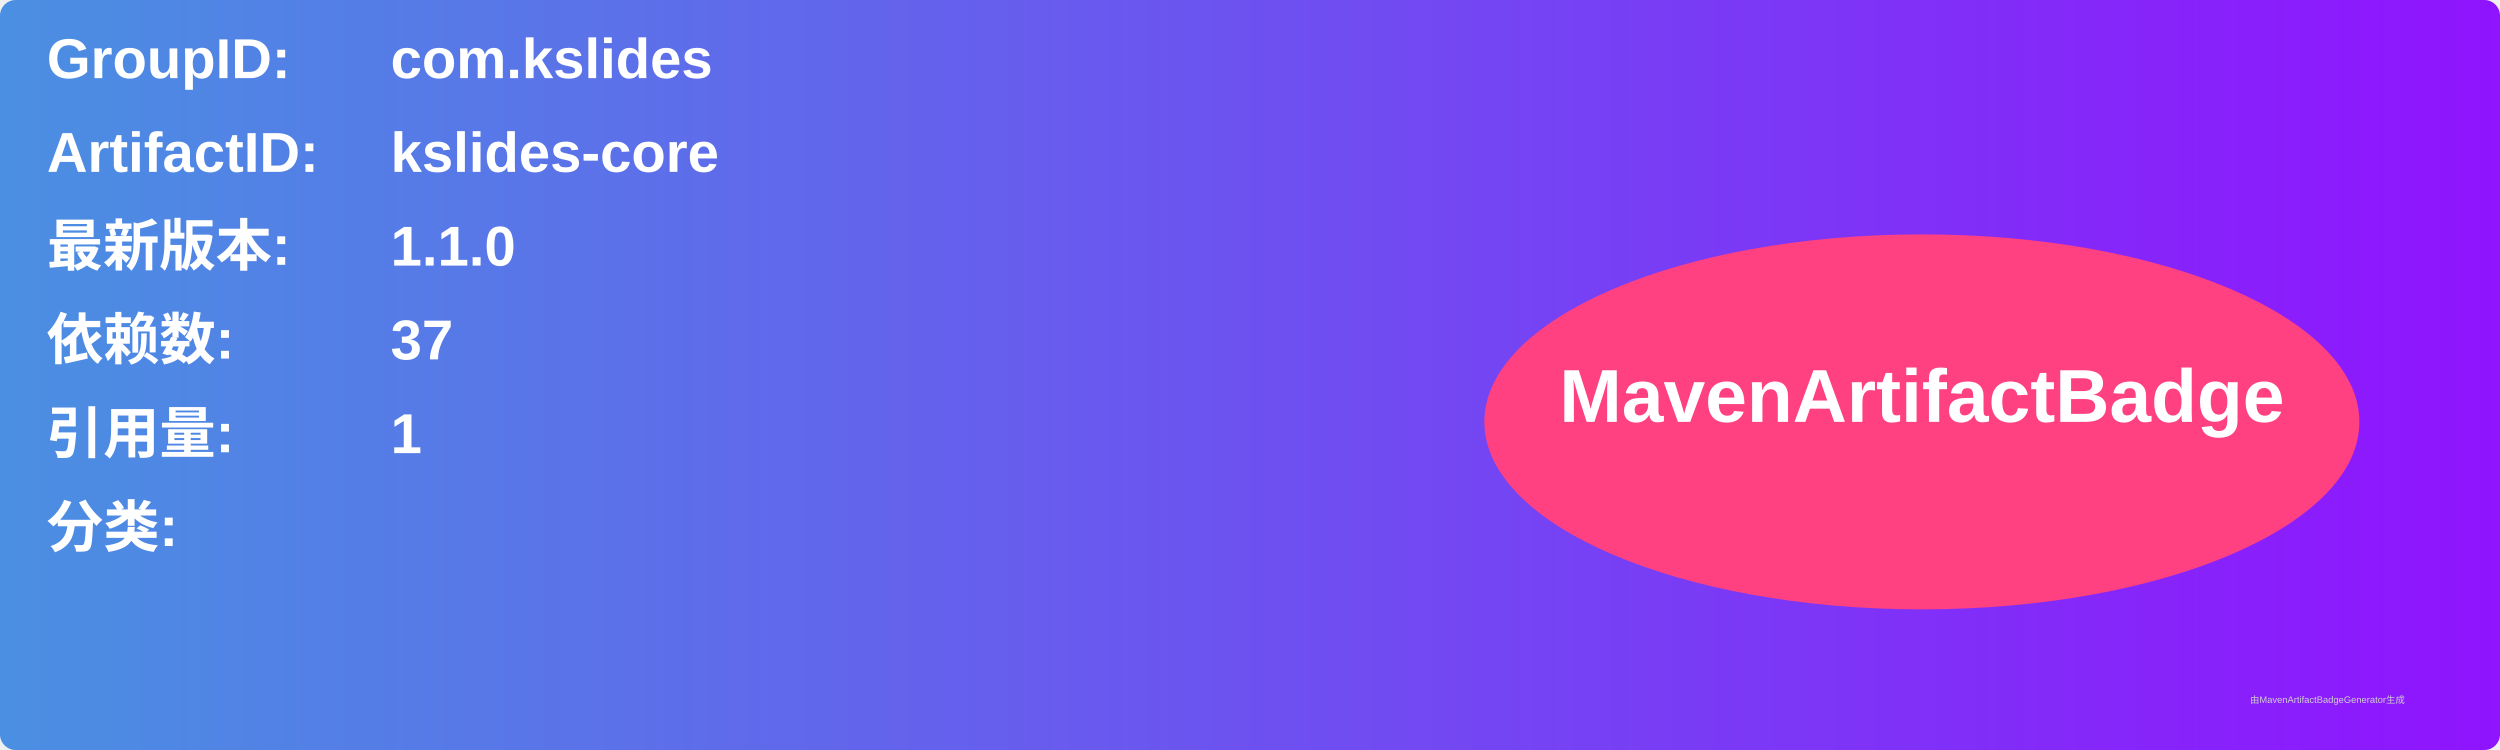
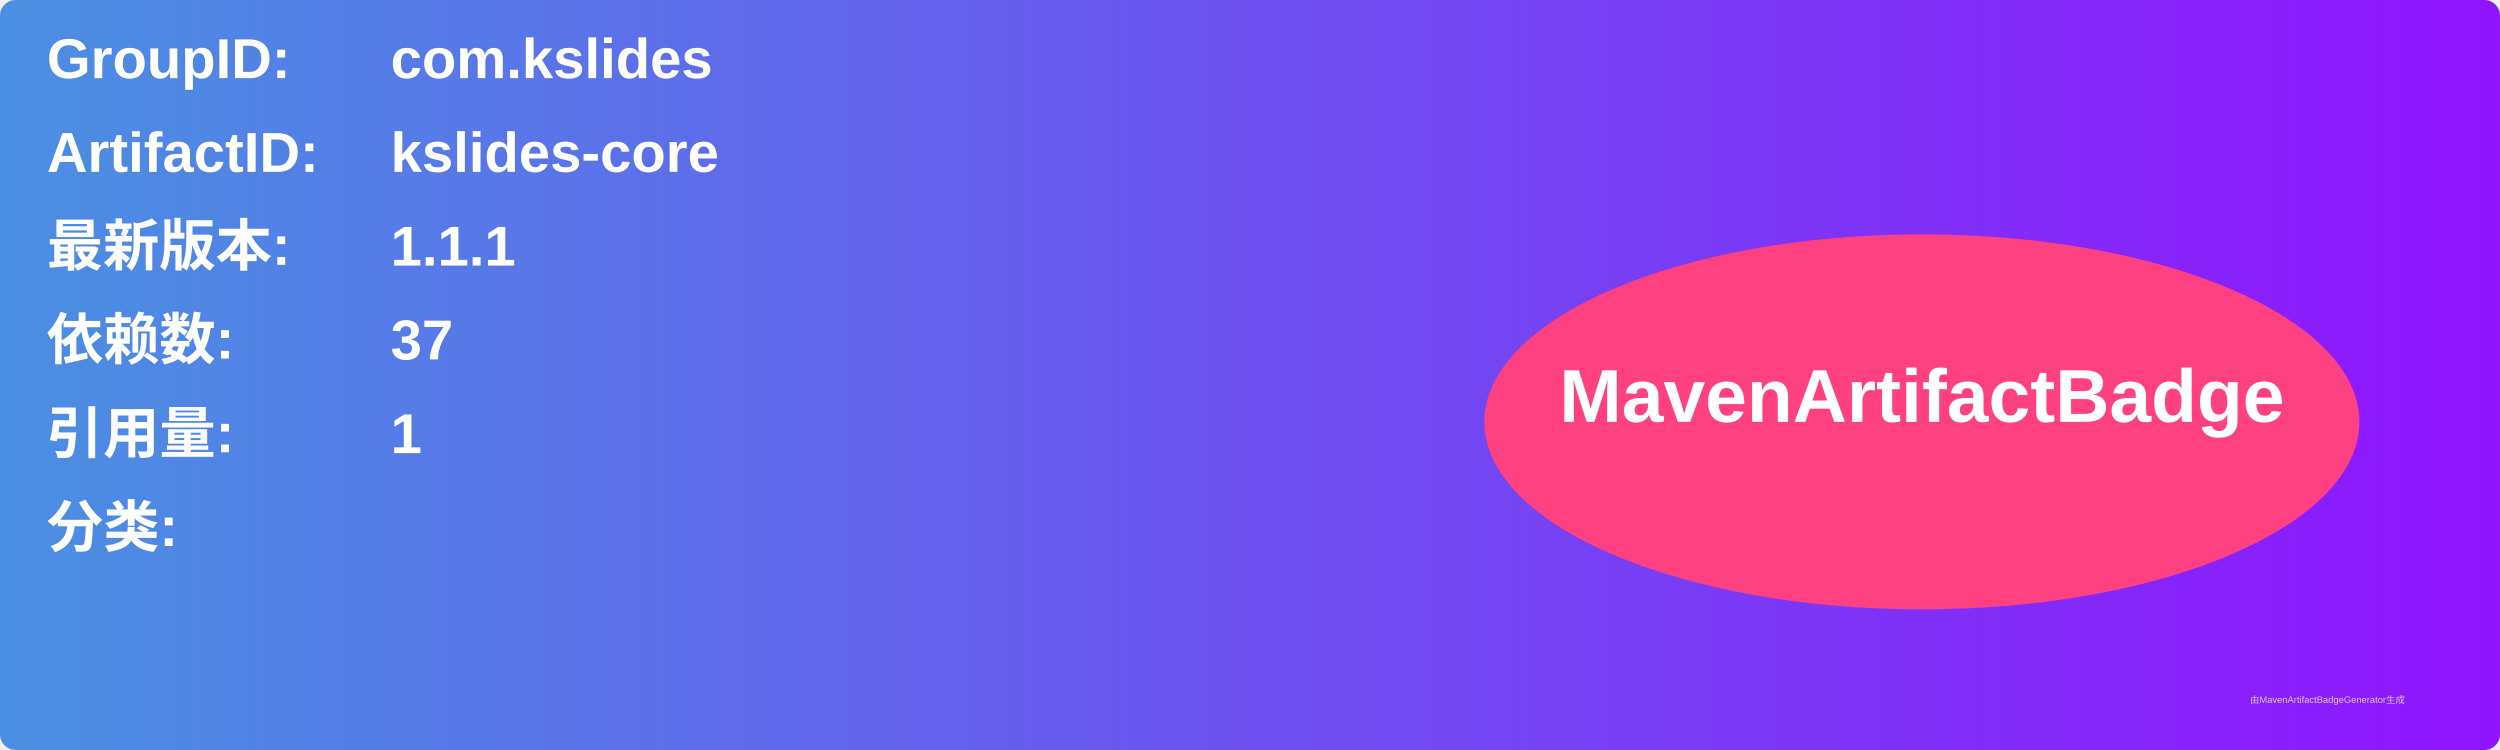
<svg xmlns="http://www.w3.org/2000/svg" width="800" height="240" viewBox="0 0 800 240">
  <linearGradient id="grad" x1="0%" y1="0%" x2="100%" y2="0%">
    <stop offset="0%" stop-color="#4a90e2" />
    <stop offset="100%" stop-color="#9013fe" />
  </linearGradient>
  <rect width="100%" height="100%" rx="5" ry="5" fill="url(#grad)" />
  <g transform="translate(15, 15)">
    <text x="0" y="10" font-family="Arial" font-size="18" fill="white" font-weight="bold" width="260">GroupID:</text>
    <text x="110" y="10" font-family="Arial" font-size="18" fill="white" font-weight="bold" width="460">com.kslides</text>
    <text x="0" y="40" font-family="Arial" font-size="18" fill="white" font-weight="bold" width="260">ArtifactID:</text>
    <text x="110" y="40" font-family="Arial" font-size="18" fill="white" font-weight="bold" width="460">kslides-core</text>
    <text x="0" y="70" font-family="Arial" font-size="18" fill="white" font-weight="bold">最新版本:</text>
    <text x="110" y="70" font-family="Arial" font-size="18" fill="white" font-weight="bold">
-       <tspan font-weight="bold">1.1.0</tspan>
+       <tspan font-weight="bold">1.1.1</tspan>
    </text>
    <text x="0" y="100" font-family="Arial" font-size="18" fill="white" font-weight="bold">依赖数: </text>
    <text x="110" y="100" font-family="Arial" font-size="18" fill="white">
      <tspan font-weight="bold">37</tspan>
    </text>
    <text x="0" y="130" font-family="Arial" font-size="18" fill="white" font-weight="bold">引用量: </text>
    <text x="110" y="130" font-family="Arial" font-size="18" fill="white">
      <tspan font-weight="bold">1</tspan>
    </text>
    <text x="0" y="160" font-family="Arial" font-size="18" fill="white" font-weight="bold">分类:</text>
    <text x="10" y="190" font-family="Arial" font-size="10" fill="white">
      <tspan font-weight="bold" />
    </text>
    <ellipse cx="600" cy="120" rx="140" ry="60" fill="#ff4081" />
    <text x="600" y="120" text-anchor="middle" font-family="Arial" font-size="24" fill="white" font-weight="bold">MavenArtifactBadge</text>
  </g>
  <text x="720" y="225" font-family="Arial" font-size="3" fill="#d0d0d0">由MavenArtifactBadgeGenerator生成</text>
</svg>
